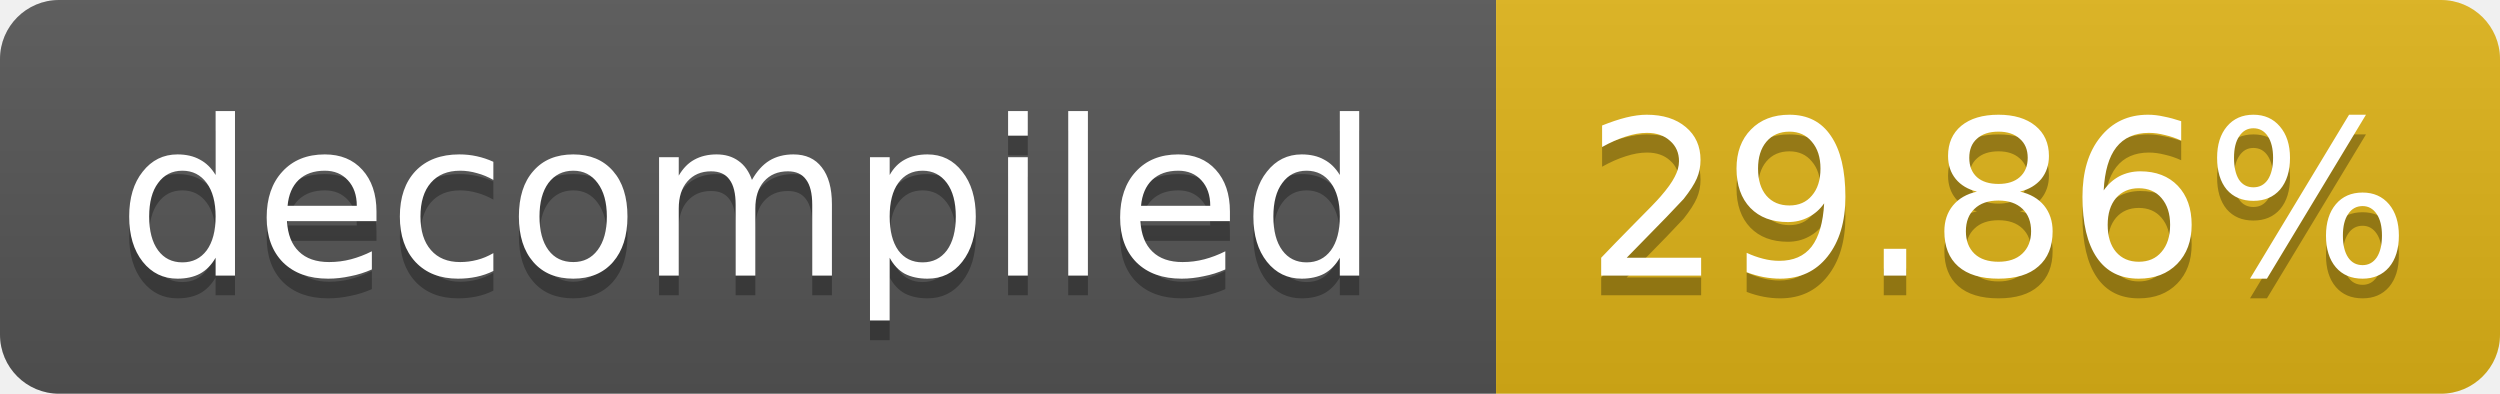
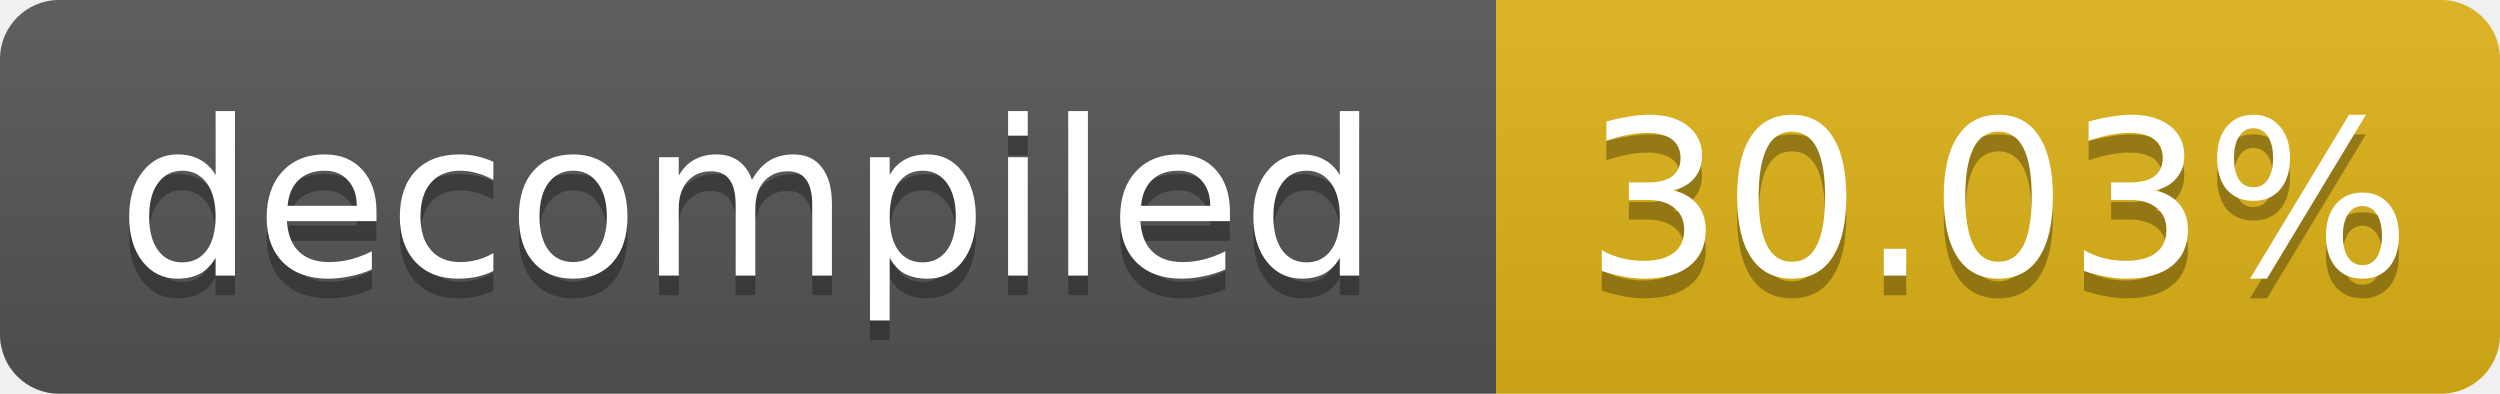
- <svg xmlns="http://www.w3.org/2000/svg" width="127" height="20" role="img" aria-label="decompiled: 29.86%">
+ <svg xmlns="http://www.w3.org/2000/svg" width="127" height="20" role="img" aria-label="decompiled: 30.03%">
  <linearGradient id="s" x2="0" y2="100%">
    <stop offset="0" stop-color="#bbb" stop-opacity=".1" />
    <stop offset="1" stop-opacity=".1" />
  </linearGradient>
  <clipPath id="r">
    <rect width="127" height="20" rx="3" fill="#fff" />
  </clipPath>
  <g clip-path="url(#r)">
    <rect width="76" height="20" fill="#555" />
    <rect x="76" width="51" height="20" fill="#dfb317" />
    <rect width="127" height="20" fill="url(#s)" />
  </g>
  <g fill="#fff" text-anchor="middle" font-family="Verdana,Geneva,DejaVu Sans,sans-serif" font-size="11">
    <text x="38.0" y="15" fill="#010101" fill-opacity=".3">decompiled</text>
    <text x="38.0" y="14">decompiled</text>
-     <text x="101.5" y="15" fill="#010101" fill-opacity=".3">29.86%</text>
-     <text x="101.5" y="14">29.86%</text>
+     <text x="101.5" y="15" fill="#010101" fill-opacity=".3">30.03%</text>
+     <text x="101.5" y="14">30.03%</text>
  </g>
</svg>
